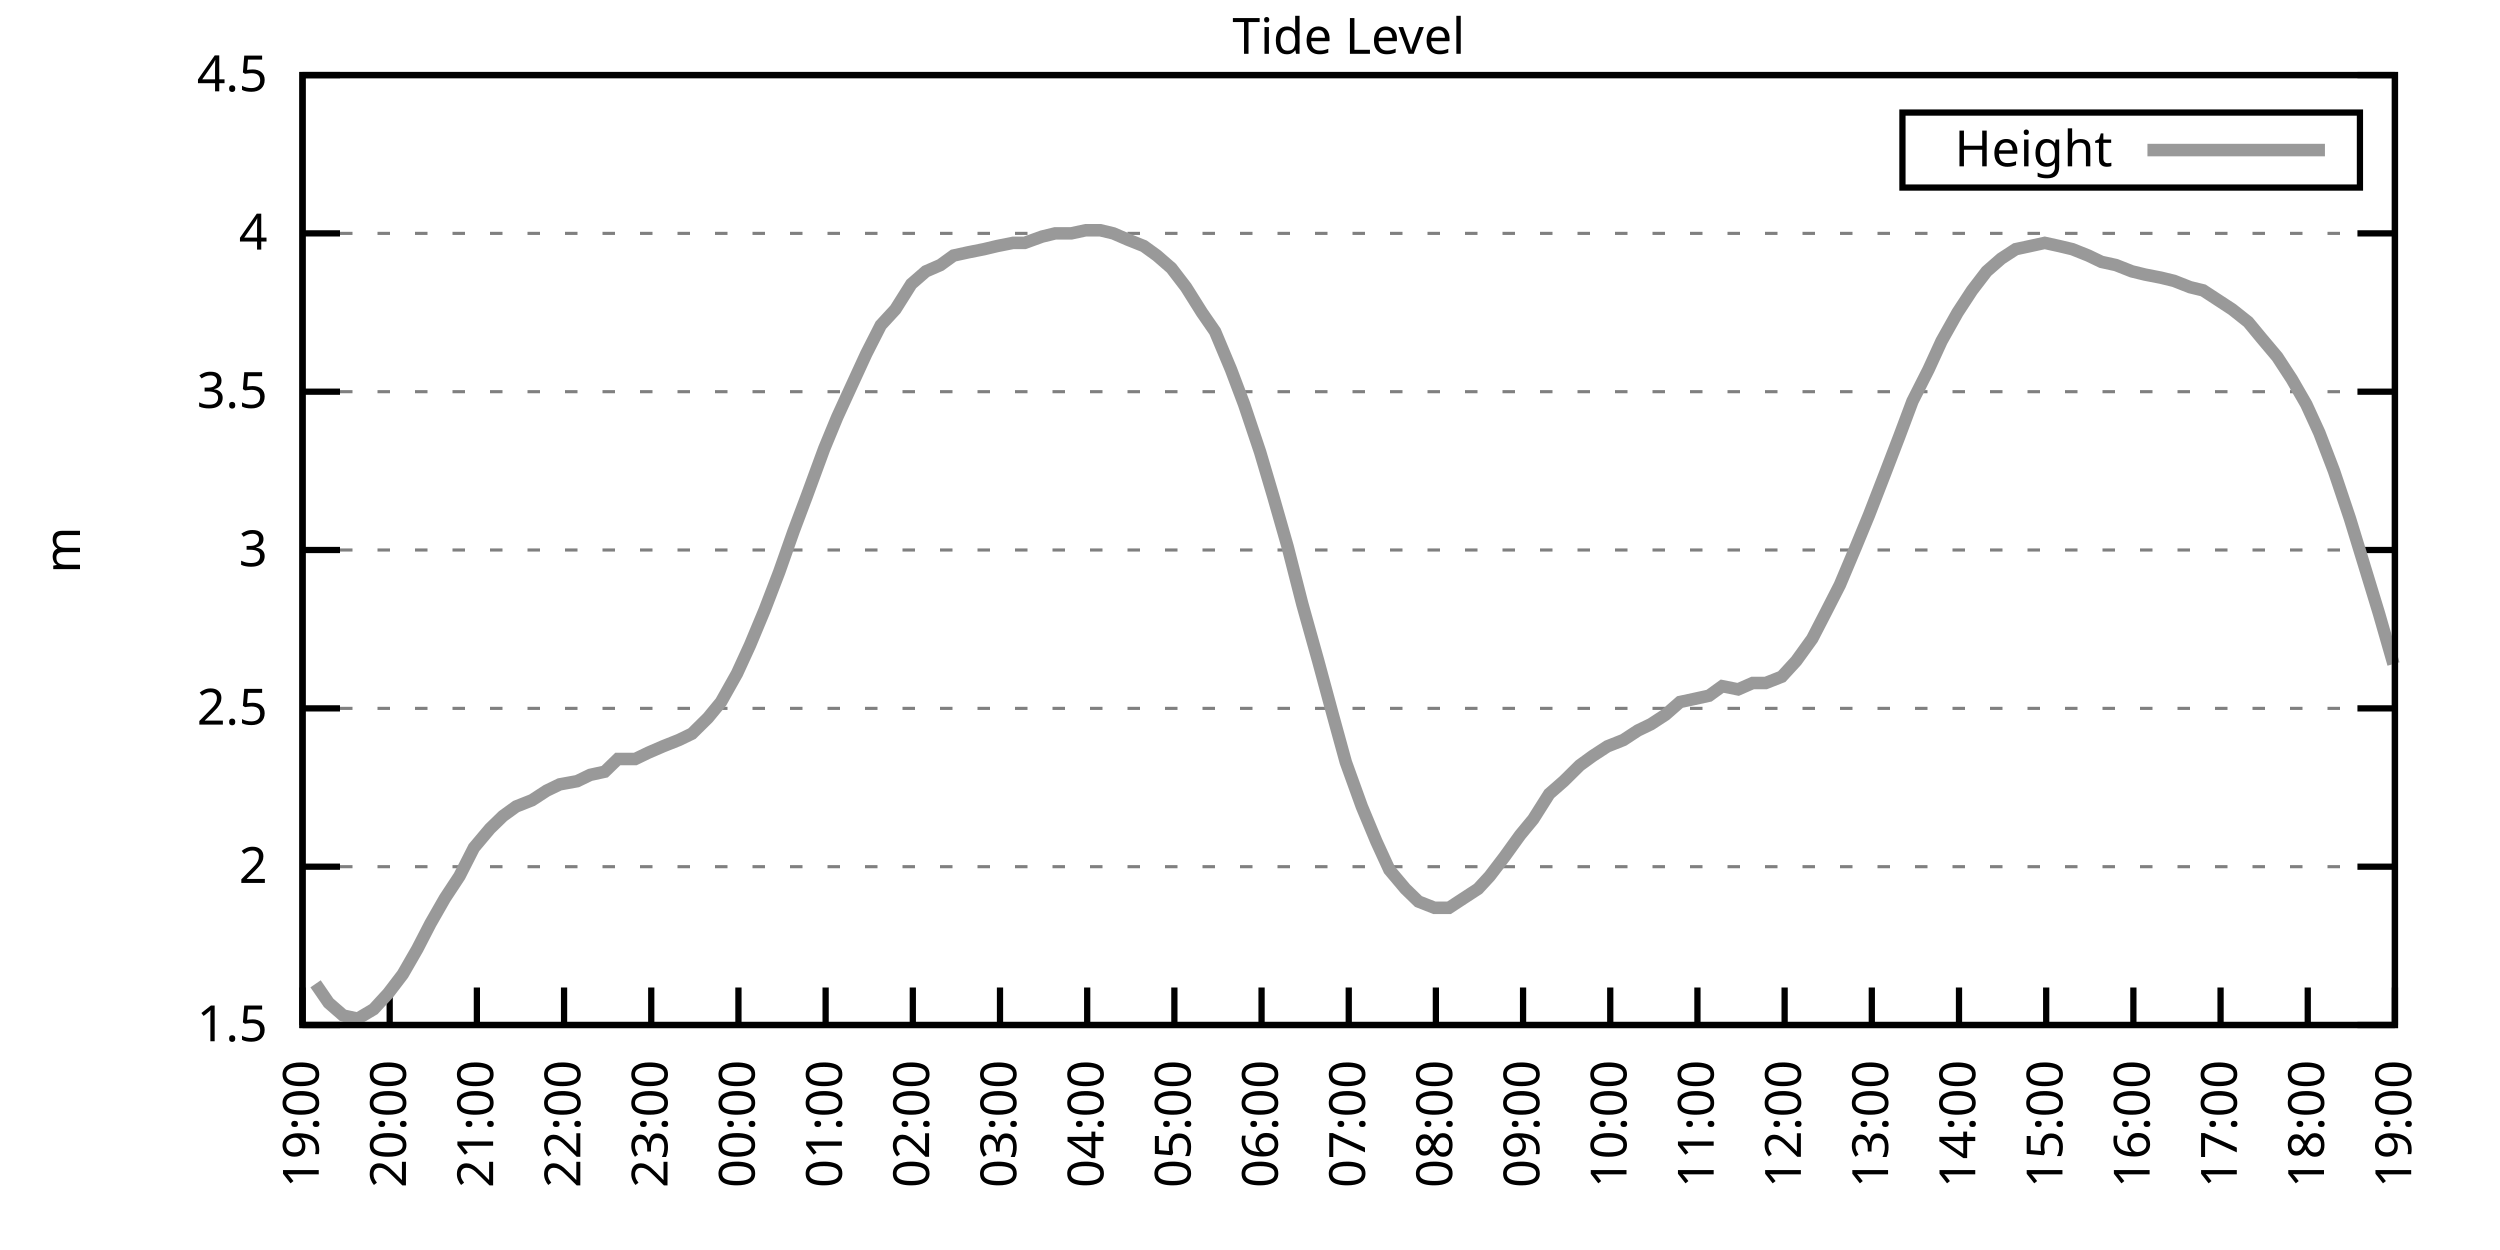
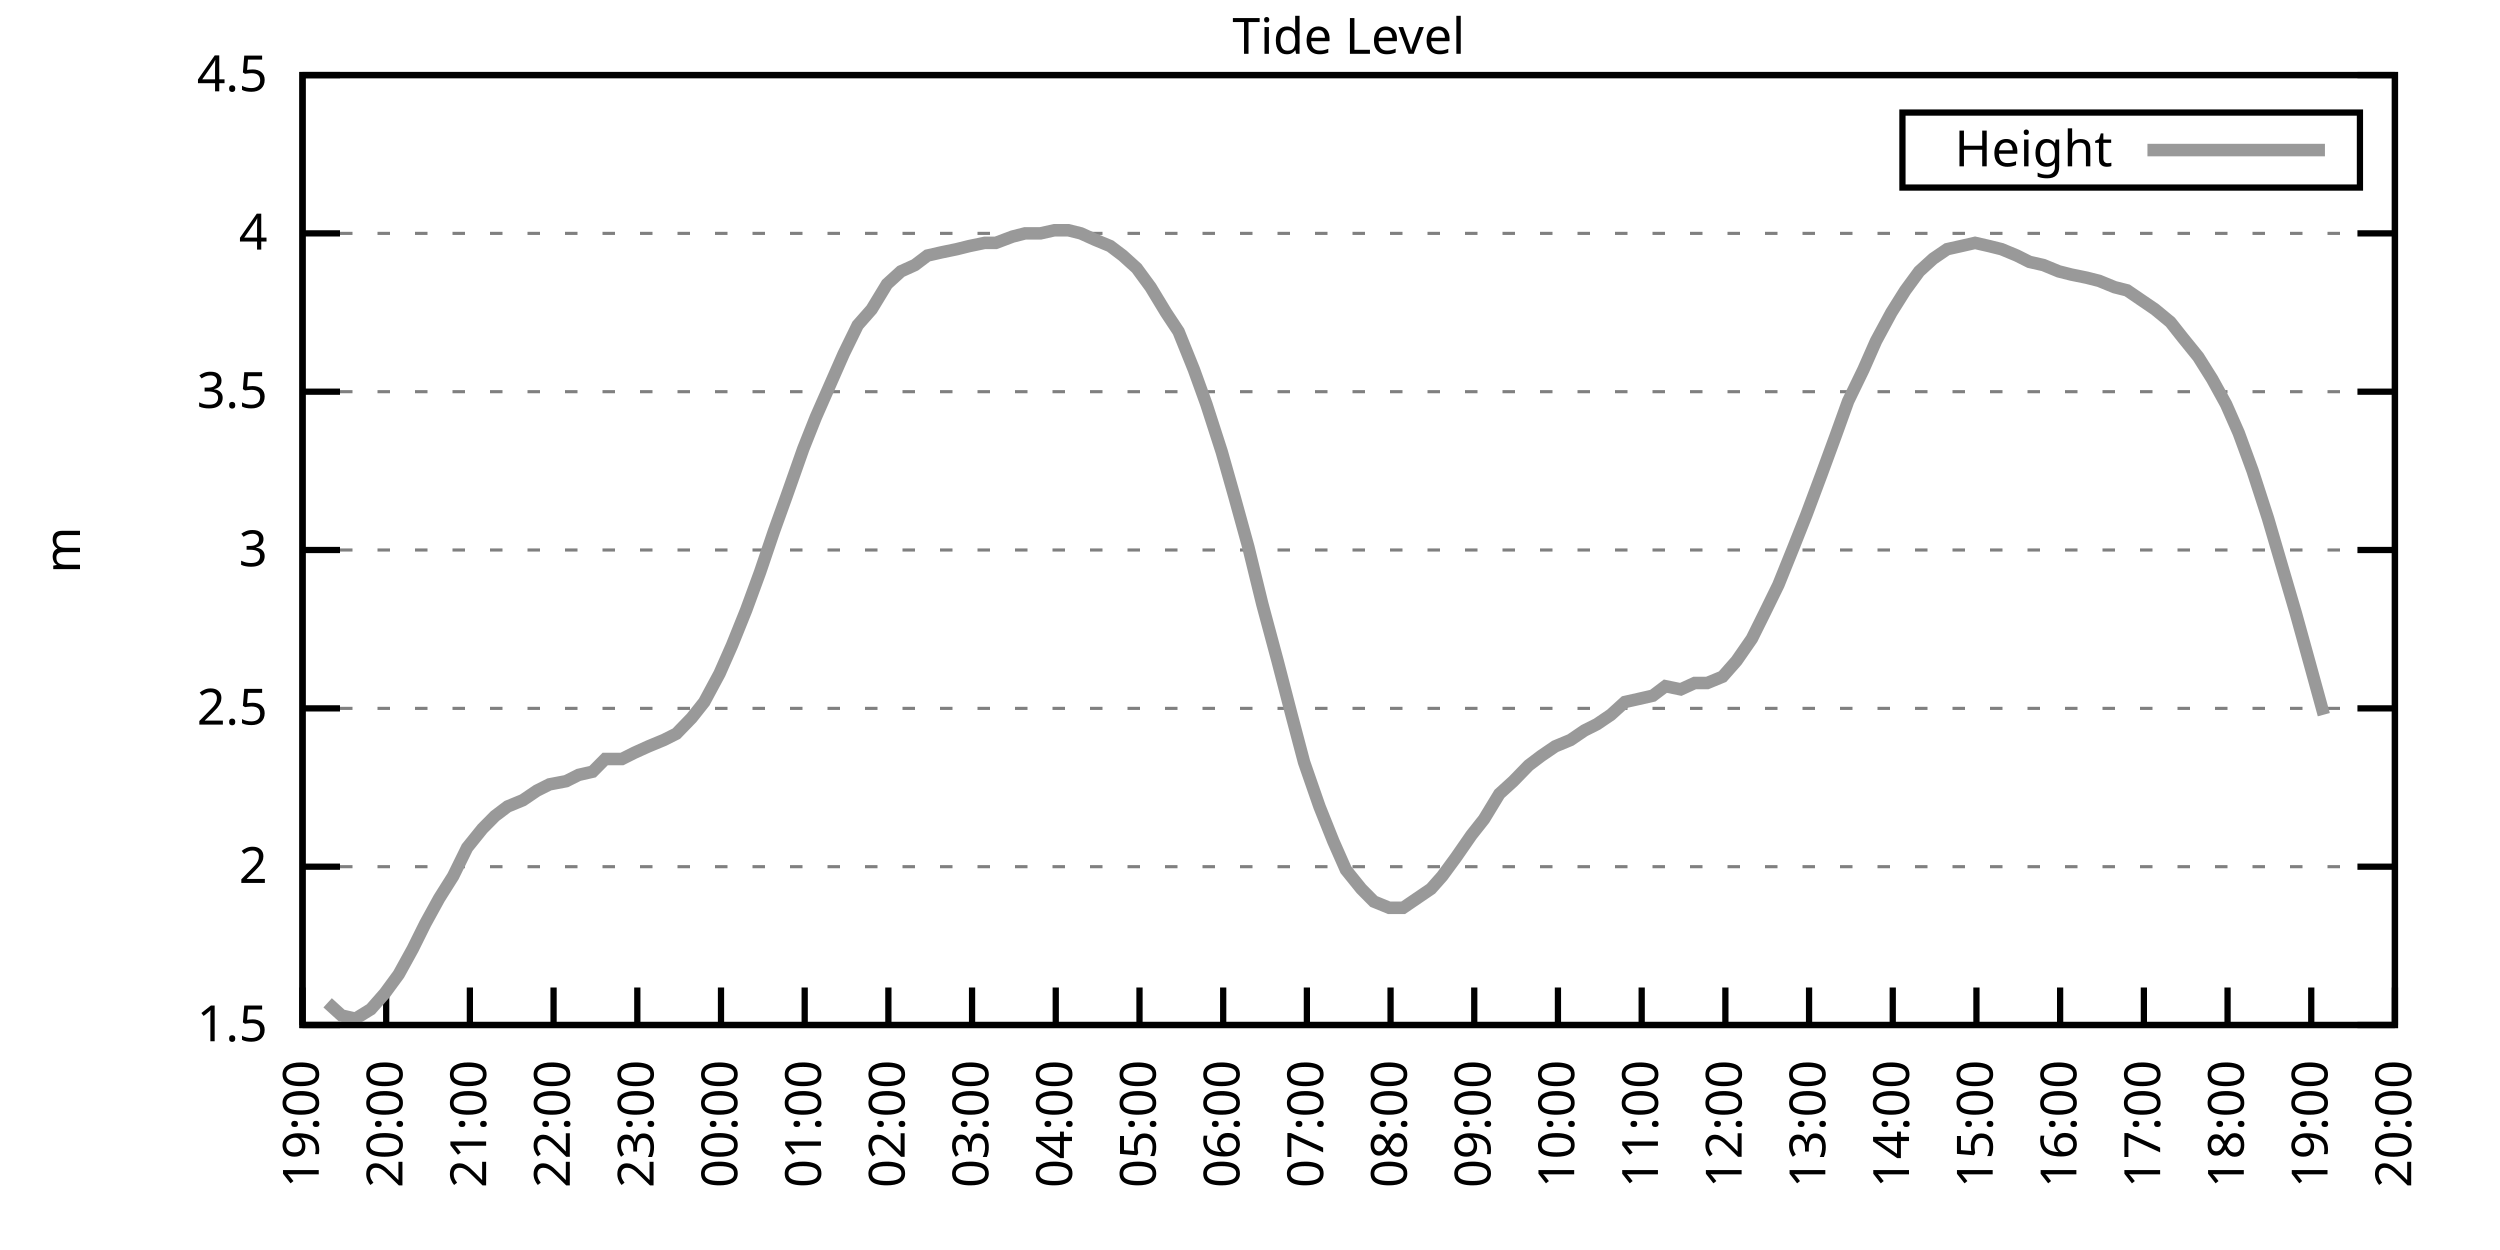
<svg xmlns="http://www.w3.org/2000/svg" xmlns:xlink="http://www.w3.org/1999/xlink" width="400" height="200" viewBox="0 0 400 200">
  <g id="gnuplot_canvas">
    <rect x="0" y="0" width="400" height="200" fill="none" />
    <defs>
      <circle id="gpDot" r="0.5" stroke-width="0.5" stroke="currentColor" />
      <path id="gpPt0" stroke-width="0.333" stroke="currentColor" d="M-1,0 h2 M0,-1 v2" />
      <path id="gpPt1" stroke-width="0.333" stroke="currentColor" d="M-1,-1 L1,1 M1,-1 L-1,1" />
      <path id="gpPt2" stroke-width="0.333" stroke="currentColor" d="M-1,0 L1,0 M0,-1 L0,1 M-1,-1 L1,1 M-1,1 L1,-1" />
      <rect id="gpPt3" stroke-width="0.333" stroke="currentColor" x="-1" y="-1" width="2" height="2" />
      <rect id="gpPt4" stroke-width="0.333" stroke="currentColor" fill="currentColor" x="-1" y="-1" width="2" height="2" />
      <circle id="gpPt5" stroke-width="0.333" stroke="currentColor" cx="0" cy="0" r="1" />
      <use xlink:href="#gpPt5" id="gpPt6" fill="currentColor" stroke="none" />
      <path id="gpPt7" stroke-width="0.333" stroke="currentColor" d="M0,-1.33 L-1.33,0.67 L1.33,0.67 z" />
      <use xlink:href="#gpPt7" id="gpPt8" fill="currentColor" stroke="none" />
      <use xlink:href="#gpPt7" id="gpPt9" stroke="currentColor" transform="rotate(180)" />
      <use xlink:href="#gpPt9" id="gpPt10" fill="currentColor" stroke="none" />
      <use xlink:href="#gpPt3" id="gpPt11" stroke="currentColor" transform="rotate(45)" />
      <use xlink:href="#gpPt11" id="gpPt12" fill="currentColor" stroke="none" />
      <path id="gpPt13" stroke-width="0.333" stroke="currentColor" d="M0,1.330 L1.265,0.411 L0.782,-1.067 L-0.782,-1.076 L-1.265,0.411 z" />
      <use xlink:href="#gpPt13" id="gpPt14" fill="currentColor" stroke="none" />
      <filter id="textbox" filterUnits="objectBoundingBox" x="0" y="0" height="1" width="1">
        <feFlood flood-color="white" flood-opacity="1" result="bgnd" />
        <feComposite in="SourceGraphic" in2="bgnd" operator="atop" />
      </filter>
      <filter id="greybox" filterUnits="objectBoundingBox" x="0" y="0" height="1" width="1">
        <feFlood flood-color="lightgrey" flood-opacity="1" result="grey" />
        <feComposite in="SourceGraphic" in2="grey" operator="atop" />
      </filter>
    </defs>
    <g fill="none" color="white" stroke="currentColor" stroke-width="1.00" stroke-linecap="butt" stroke-linejoin="miter">
</g>
    <g fill="none" color="black" stroke="currentColor" stroke-width="1.00" stroke-linecap="butt" stroke-linejoin="miter">
      <g stroke="none" shape-rendering="crispEdges">
        <polygon fill="rgb(255, 255, 255)" points="48.40,164.00 383.18,164.00 383.18,12.02 48.40,12.02 " />
      </g>
    </g>
    <g fill="none" color="black" stroke="currentColor" stroke-width="1.00" stroke-linecap="butt" stroke-linejoin="miter">
</g>
    <g fill="none" color="black" stroke="black" stroke-width="0.50" stroke-linecap="butt" stroke-linejoin="miter">
</g>
    <g fill="none" color="gray" stroke="currentColor" stroke-width="0.50" stroke-linecap="butt" stroke-linejoin="miter">
      <path stroke="gray" stroke-dasharray="2,4" class="gridline" d="M48.40,164.00 L383.19,164.00  " />
    </g>
    <g fill="none" color="gray" stroke="gray" stroke-width="1.00" stroke-linecap="butt" stroke-linejoin="miter">
</g>
    <g fill="none" color="black" stroke="currentColor" stroke-width="1.00" stroke-linecap="butt" stroke-linejoin="miter">
      <path stroke="black" d="M48.40,164.00 L54.40,164.00 M383.19,164.00 L377.19,164.00  " />
      <g transform="translate(42.80,166.60)" stroke="none" fill="black" font-family="Sans" font-size="8.00" text-anchor="end">
        <text>
          <tspan font-family="Sans"> 1.5</tspan>
        </text>
      </g>
    </g>
    <g fill="none" color="black" stroke="currentColor" stroke-width="1.00" stroke-linecap="butt" stroke-linejoin="miter">
</g>
    <g fill="none" color="black" stroke="black" stroke-width="0.50" stroke-linecap="butt" stroke-linejoin="miter">
</g>
    <g fill="none" color="gray" stroke="currentColor" stroke-width="0.50" stroke-linecap="butt" stroke-linejoin="miter">
      <path stroke="gray" stroke-dasharray="2,4" class="gridline" d="M48.40,138.67 L383.19,138.67  " />
    </g>
    <g fill="none" color="gray" stroke="gray" stroke-width="1.00" stroke-linecap="butt" stroke-linejoin="miter">
</g>
    <g fill="none" color="black" stroke="currentColor" stroke-width="1.00" stroke-linecap="butt" stroke-linejoin="miter">
      <path stroke="black" d="M48.40,138.67 L54.40,138.67 M383.19,138.67 L377.19,138.67  " />
      <g transform="translate(42.80,141.27)" stroke="none" fill="black" font-family="Sans" font-size="8.00" text-anchor="end">
        <text>
          <tspan font-family="Sans"> 2</tspan>
        </text>
      </g>
    </g>
    <g fill="none" color="black" stroke="currentColor" stroke-width="1.00" stroke-linecap="butt" stroke-linejoin="miter">
</g>
    <g fill="none" color="black" stroke="black" stroke-width="0.50" stroke-linecap="butt" stroke-linejoin="miter">
</g>
    <g fill="none" color="gray" stroke="currentColor" stroke-width="0.50" stroke-linecap="butt" stroke-linejoin="miter">
      <path stroke="gray" stroke-dasharray="2,4" class="gridline" d="M48.40,113.34 L383.19,113.34  " />
    </g>
    <g fill="none" color="gray" stroke="gray" stroke-width="1.00" stroke-linecap="butt" stroke-linejoin="miter">
</g>
    <g fill="none" color="black" stroke="currentColor" stroke-width="1.00" stroke-linecap="butt" stroke-linejoin="miter">
      <path stroke="black" d="M48.40,113.34 L54.40,113.34 M383.19,113.34 L377.19,113.34  " />
      <g transform="translate(42.80,115.94)" stroke="none" fill="black" font-family="Sans" font-size="8.00" text-anchor="end">
        <text>
          <tspan font-family="Sans"> 2.5</tspan>
        </text>
      </g>
    </g>
    <g fill="none" color="black" stroke="currentColor" stroke-width="1.00" stroke-linecap="butt" stroke-linejoin="miter">
</g>
    <g fill="none" color="black" stroke="black" stroke-width="0.50" stroke-linecap="butt" stroke-linejoin="miter">
</g>
    <g fill="none" color="gray" stroke="currentColor" stroke-width="0.50" stroke-linecap="butt" stroke-linejoin="miter">
      <path stroke="gray" stroke-dasharray="2,4" class="gridline" d="M48.40,88.00 L383.19,88.00  " />
    </g>
    <g fill="none" color="gray" stroke="gray" stroke-width="1.00" stroke-linecap="butt" stroke-linejoin="miter">
</g>
    <g fill="none" color="black" stroke="currentColor" stroke-width="1.00" stroke-linecap="butt" stroke-linejoin="miter">
      <path stroke="black" d="M48.40,88.00 L54.40,88.00 M383.19,88.00 L377.19,88.00  " />
      <g transform="translate(42.80,90.60)" stroke="none" fill="black" font-family="Sans" font-size="8.00" text-anchor="end">
        <text>
          <tspan font-family="Sans"> 3</tspan>
        </text>
      </g>
    </g>
    <g fill="none" color="black" stroke="currentColor" stroke-width="1.00" stroke-linecap="butt" stroke-linejoin="miter">
</g>
    <g fill="none" color="black" stroke="black" stroke-width="0.50" stroke-linecap="butt" stroke-linejoin="miter">
</g>
    <g fill="none" color="gray" stroke="currentColor" stroke-width="0.50" stroke-linecap="butt" stroke-linejoin="miter">
      <path stroke="gray" stroke-dasharray="2,4" class="gridline" d="M48.40,62.67 L383.19,62.67  " />
    </g>
    <g fill="none" color="gray" stroke="gray" stroke-width="1.00" stroke-linecap="butt" stroke-linejoin="miter">
</g>
    <g fill="none" color="black" stroke="currentColor" stroke-width="1.00" stroke-linecap="butt" stroke-linejoin="miter">
      <path stroke="black" d="M48.40,62.67 L54.40,62.67 M383.19,62.67 L377.19,62.67  " />
      <g transform="translate(42.80,65.27)" stroke="none" fill="black" font-family="Sans" font-size="8.00" text-anchor="end">
        <text>
          <tspan font-family="Sans"> 3.5</tspan>
        </text>
      </g>
    </g>
    <g fill="none" color="black" stroke="currentColor" stroke-width="1.00" stroke-linecap="butt" stroke-linejoin="miter">
</g>
    <g fill="none" color="black" stroke="black" stroke-width="0.50" stroke-linecap="butt" stroke-linejoin="miter">
</g>
    <g fill="none" color="gray" stroke="currentColor" stroke-width="0.50" stroke-linecap="butt" stroke-linejoin="miter">
      <path stroke="gray" stroke-dasharray="2,4" class="gridline" d="M48.40,37.34 L383.19,37.34  " />
    </g>
    <g fill="none" color="gray" stroke="gray" stroke-width="1.00" stroke-linecap="butt" stroke-linejoin="miter">
</g>
    <g fill="none" color="black" stroke="currentColor" stroke-width="1.00" stroke-linecap="butt" stroke-linejoin="miter">
      <path stroke="black" d="M48.40,37.34 L54.40,37.34 M383.19,37.34 L377.19,37.34  " />
      <g transform="translate(42.80,39.94)" stroke="none" fill="black" font-family="Sans" font-size="8.00" text-anchor="end">
        <text>
          <tspan font-family="Sans"> 4</tspan>
        </text>
      </g>
    </g>
    <g fill="none" color="black" stroke="currentColor" stroke-width="1.00" stroke-linecap="butt" stroke-linejoin="miter">
</g>
    <g fill="none" color="black" stroke="black" stroke-width="0.50" stroke-linecap="butt" stroke-linejoin="miter">
</g>
    <g fill="none" color="gray" stroke="currentColor" stroke-width="0.50" stroke-linecap="butt" stroke-linejoin="miter">
      <path stroke="gray" stroke-dasharray="2,4" class="gridline" d="M48.40,12.01 L383.19,12.01  " />
    </g>
    <g fill="none" color="gray" stroke="gray" stroke-width="1.00" stroke-linecap="butt" stroke-linejoin="miter">
</g>
    <g fill="none" color="black" stroke="currentColor" stroke-width="1.00" stroke-linecap="butt" stroke-linejoin="miter">
      <path stroke="black" d="M48.40,12.01 L54.40,12.01 M383.19,12.01 L377.19,12.01  " />
      <g transform="translate(42.80,14.61)" stroke="none" fill="black" font-family="Sans" font-size="8.00" text-anchor="end">
        <text>
          <tspan font-family="Sans"> 4.5</tspan>
        </text>
      </g>
    </g>
    <g fill="none" color="black" stroke="currentColor" stroke-width="1.00" stroke-linecap="butt" stroke-linejoin="miter">
      <path stroke="black" d="M48.40,164.00 L48.40,158.00  " />
      <g transform="translate(51.00,169.60) rotate(270.00)" stroke="none" fill="black" font-family="Sans" font-size="8.00" text-anchor="end">
        <text>
          <tspan font-family="Sans">19:00</tspan>
        </text>
      </g>
    </g>
    <g fill="none" color="black" stroke="currentColor" stroke-width="1.00" stroke-linecap="butt" stroke-linejoin="miter">
-       <path stroke="black" d="M62.35,164.00 L62.35,158.00  " />
-       <g transform="translate(64.95,169.60) rotate(270.00)" stroke="none" fill="black" font-family="Sans" font-size="8.00" text-anchor="end">
+       <path stroke="black" d="M61.79,164.00 L61.79,158.00  " />
+       <g transform="translate(64.39,169.60) rotate(270.00)" stroke="none" fill="black" font-family="Sans" font-size="8.00" text-anchor="end">
        <text>
          <tspan font-family="Sans">20:00</tspan>
        </text>
      </g>
    </g>
    <g fill="none" color="black" stroke="currentColor" stroke-width="1.00" stroke-linecap="butt" stroke-linejoin="miter">
-       <path stroke="black" d="M76.30,164.00 L76.30,158.00  " />
-       <g transform="translate(78.90,169.60) rotate(270.00)" stroke="none" fill="black" font-family="Sans" font-size="8.00" text-anchor="end">
+       <path stroke="black" d="M75.18,164.00 L75.18,158.00  " />
+       <g transform="translate(77.78,169.60) rotate(270.00)" stroke="none" fill="black" font-family="Sans" font-size="8.00" text-anchor="end">
        <text>
          <tspan font-family="Sans">21:00</tspan>
        </text>
      </g>
    </g>
    <g fill="none" color="black" stroke="currentColor" stroke-width="1.00" stroke-linecap="butt" stroke-linejoin="miter">
-       <path stroke="black" d="M90.25,164.00 L90.25,158.00  " />
-       <g transform="translate(92.85,169.60) rotate(270.00)" stroke="none" fill="black" font-family="Sans" font-size="8.00" text-anchor="end">
+       <path stroke="black" d="M88.57,164.00 L88.57,158.00  " />
+       <g transform="translate(91.17,169.60) rotate(270.00)" stroke="none" fill="black" font-family="Sans" font-size="8.00" text-anchor="end">
        <text>
          <tspan font-family="Sans">22:00</tspan>
        </text>
      </g>
    </g>
    <g fill="none" color="black" stroke="currentColor" stroke-width="1.00" stroke-linecap="butt" stroke-linejoin="miter">
-       <path stroke="black" d="M104.20,164.00 L104.20,158.00  " />
-       <g transform="translate(106.80,169.60) rotate(270.00)" stroke="none" fill="black" font-family="Sans" font-size="8.00" text-anchor="end">
+       <path stroke="black" d="M101.97,164.00 L101.97,158.00  " />
+       <g transform="translate(104.57,169.60) rotate(270.00)" stroke="none" fill="black" font-family="Sans" font-size="8.00" text-anchor="end">
        <text>
          <tspan font-family="Sans">23:00</tspan>
        </text>
      </g>
    </g>
    <g fill="none" color="black" stroke="currentColor" stroke-width="1.00" stroke-linecap="butt" stroke-linejoin="miter">
-       <path stroke="black" d="M118.15,164.00 L118.15,158.00  " />
-       <g transform="translate(120.75,169.60) rotate(270.00)" stroke="none" fill="black" font-family="Sans" font-size="8.00" text-anchor="end">
+       <path stroke="black" d="M115.36,164.00 L115.36,158.00  " />
+       <g transform="translate(117.96,169.60) rotate(270.00)" stroke="none" fill="black" font-family="Sans" font-size="8.00" text-anchor="end">
        <text>
          <tspan font-family="Sans">00:00</tspan>
        </text>
      </g>
    </g>
    <g fill="none" color="black" stroke="currentColor" stroke-width="1.00" stroke-linecap="butt" stroke-linejoin="miter">
-       <path stroke="black" d="M132.10,164.00 L132.10,158.00  " />
-       <g transform="translate(134.70,169.60) rotate(270.00)" stroke="none" fill="black" font-family="Sans" font-size="8.00" text-anchor="end">
+       <path stroke="black" d="M128.75,164.00 L128.75,158.00  " />
+       <g transform="translate(131.35,169.60) rotate(270.00)" stroke="none" fill="black" font-family="Sans" font-size="8.00" text-anchor="end">
        <text>
          <tspan font-family="Sans">01:00</tspan>
        </text>
      </g>
    </g>
    <g fill="none" color="black" stroke="currentColor" stroke-width="1.00" stroke-linecap="butt" stroke-linejoin="miter">
-       <path stroke="black" d="M146.05,164.00 L146.05,158.00  " />
-       <g transform="translate(148.65,169.60) rotate(270.00)" stroke="none" fill="black" font-family="Sans" font-size="8.00" text-anchor="end">
+       <path stroke="black" d="M142.14,164.00 L142.14,158.00  " />
+       <g transform="translate(144.74,169.60) rotate(270.00)" stroke="none" fill="black" font-family="Sans" font-size="8.00" text-anchor="end">
        <text>
          <tspan font-family="Sans">02:00</tspan>
        </text>
      </g>
    </g>
    <g fill="none" color="black" stroke="currentColor" stroke-width="1.00" stroke-linecap="butt" stroke-linejoin="miter">
-       <path stroke="black" d="M160.00,164.00 L160.00,158.00  " />
-       <g transform="translate(162.60,169.60) rotate(270.00)" stroke="none" fill="black" font-family="Sans" font-size="8.00" text-anchor="end">
+       <path stroke="black" d="M155.53,164.00 L155.53,158.00  " />
+       <g transform="translate(158.13,169.60) rotate(270.00)" stroke="none" fill="black" font-family="Sans" font-size="8.00" text-anchor="end">
        <text>
          <tspan font-family="Sans">03:00</tspan>
        </text>
      </g>
    </g>
    <g fill="none" color="black" stroke="currentColor" stroke-width="1.00" stroke-linecap="butt" stroke-linejoin="miter">
-       <path stroke="black" d="M173.95,164.00 L173.95,158.00  " />
-       <g transform="translate(176.55,169.60) rotate(270.00)" stroke="none" fill="black" font-family="Sans" font-size="8.00" text-anchor="end">
+       <path stroke="black" d="M168.92,164.00 L168.92,158.00  " />
+       <g transform="translate(171.52,169.60) rotate(270.00)" stroke="none" fill="black" font-family="Sans" font-size="8.00" text-anchor="end">
        <text>
          <tspan font-family="Sans">04:00</tspan>
        </text>
      </g>
    </g>
    <g fill="none" color="black" stroke="currentColor" stroke-width="1.00" stroke-linecap="butt" stroke-linejoin="miter">
-       <path stroke="black" d="M187.90,164.00 L187.90,158.00  " />
-       <g transform="translate(190.50,169.60) rotate(270.00)" stroke="none" fill="black" font-family="Sans" font-size="8.00" text-anchor="end">
+       <path stroke="black" d="M182.32,164.00 L182.32,158.00  " />
+       <g transform="translate(184.92,169.60) rotate(270.00)" stroke="none" fill="black" font-family="Sans" font-size="8.00" text-anchor="end">
        <text>
          <tspan font-family="Sans">05:00</tspan>
        </text>
      </g>
    </g>
    <g fill="none" color="black" stroke="currentColor" stroke-width="1.00" stroke-linecap="butt" stroke-linejoin="miter">
-       <path stroke="black" d="M201.85,164.00 L201.85,158.00  " />
-       <g transform="translate(204.45,169.60) rotate(270.00)" stroke="none" fill="black" font-family="Sans" font-size="8.00" text-anchor="end">
+       <path stroke="black" d="M195.71,164.00 L195.71,158.00  " />
+       <g transform="translate(198.31,169.60) rotate(270.00)" stroke="none" fill="black" font-family="Sans" font-size="8.00" text-anchor="end">
        <text>
          <tspan font-family="Sans">06:00</tspan>
        </text>
      </g>
    </g>
    <g fill="none" color="black" stroke="currentColor" stroke-width="1.00" stroke-linecap="butt" stroke-linejoin="miter">
-       <path stroke="black" d="M215.80,164.00 L215.80,158.00  " />
-       <g transform="translate(218.40,169.60) rotate(270.00)" stroke="none" fill="black" font-family="Sans" font-size="8.00" text-anchor="end">
+       <path stroke="black" d="M209.10,164.00 L209.10,158.00  " />
+       <g transform="translate(211.70,169.60) rotate(270.00)" stroke="none" fill="black" font-family="Sans" font-size="8.00" text-anchor="end">
        <text>
          <tspan font-family="Sans">07:00</tspan>
        </text>
      </g>
    </g>
    <g fill="none" color="black" stroke="currentColor" stroke-width="1.00" stroke-linecap="butt" stroke-linejoin="miter">
-       <path stroke="black" d="M229.74,164.00 L229.74,158.00  " />
-       <g transform="translate(232.34,169.60) rotate(270.00)" stroke="none" fill="black" font-family="Sans" font-size="8.00" text-anchor="end">
+       <path stroke="black" d="M222.49,164.00 L222.49,158.00  " />
+       <g transform="translate(225.09,169.60) rotate(270.00)" stroke="none" fill="black" font-family="Sans" font-size="8.00" text-anchor="end">
        <text>
          <tspan font-family="Sans">08:00</tspan>
        </text>
      </g>
    </g>
    <g fill="none" color="black" stroke="currentColor" stroke-width="1.00" stroke-linecap="butt" stroke-linejoin="miter">
-       <path stroke="black" d="M243.69,164.00 L243.69,158.00  " />
-       <g transform="translate(246.29,169.60) rotate(270.00)" stroke="none" fill="black" font-family="Sans" font-size="8.00" text-anchor="end">
+       <path stroke="black" d="M235.88,164.00 L235.88,158.00  " />
+       <g transform="translate(238.48,169.60) rotate(270.00)" stroke="none" fill="black" font-family="Sans" font-size="8.00" text-anchor="end">
        <text>
          <tspan font-family="Sans">09:00</tspan>
        </text>
      </g>
    </g>
    <g fill="none" color="black" stroke="currentColor" stroke-width="1.00" stroke-linecap="butt" stroke-linejoin="miter">
-       <path stroke="black" d="M257.64,164.00 L257.64,158.00  " />
-       <g transform="translate(260.24,169.60) rotate(270.00)" stroke="none" fill="black" font-family="Sans" font-size="8.00" text-anchor="end">
+       <path stroke="black" d="M249.27,164.00 L249.27,158.00  " />
+       <g transform="translate(251.87,169.60) rotate(270.00)" stroke="none" fill="black" font-family="Sans" font-size="8.00" text-anchor="end">
        <text>
          <tspan font-family="Sans">10:00</tspan>
        </text>
      </g>
    </g>
    <g fill="none" color="black" stroke="currentColor" stroke-width="1.00" stroke-linecap="butt" stroke-linejoin="miter">
-       <path stroke="black" d="M271.59,164.00 L271.59,158.00  " />
-       <g transform="translate(274.19,169.60) rotate(270.00)" stroke="none" fill="black" font-family="Sans" font-size="8.00" text-anchor="end">
+       <path stroke="black" d="M262.67,164.00 L262.67,158.00  " />
+       <g transform="translate(265.27,169.60) rotate(270.00)" stroke="none" fill="black" font-family="Sans" font-size="8.00" text-anchor="end">
        <text>
          <tspan font-family="Sans">11:00</tspan>
        </text>
      </g>
    </g>
    <g fill="none" color="black" stroke="currentColor" stroke-width="1.00" stroke-linecap="butt" stroke-linejoin="miter">
-       <path stroke="black" d="M285.54,164.00 L285.54,158.00  " />
-       <g transform="translate(288.14,169.60) rotate(270.00)" stroke="none" fill="black" font-family="Sans" font-size="8.00" text-anchor="end">
+       <path stroke="black" d="M276.06,164.00 L276.06,158.00  " />
+       <g transform="translate(278.66,169.60) rotate(270.00)" stroke="none" fill="black" font-family="Sans" font-size="8.00" text-anchor="end">
        <text>
          <tspan font-family="Sans">12:00</tspan>
        </text>
      </g>
    </g>
    <g fill="none" color="black" stroke="currentColor" stroke-width="1.00" stroke-linecap="butt" stroke-linejoin="miter">
-       <path stroke="black" d="M299.49,164.00 L299.49,158.00  " />
-       <g transform="translate(302.09,169.60) rotate(270.00)" stroke="none" fill="black" font-family="Sans" font-size="8.00" text-anchor="end">
+       <path stroke="black" d="M289.45,164.00 L289.45,158.00  " />
+       <g transform="translate(292.05,169.60) rotate(270.00)" stroke="none" fill="black" font-family="Sans" font-size="8.00" text-anchor="end">
        <text>
          <tspan font-family="Sans">13:00</tspan>
        </text>
      </g>
    </g>
    <g fill="none" color="black" stroke="currentColor" stroke-width="1.00" stroke-linecap="butt" stroke-linejoin="miter">
-       <path stroke="black" d="M313.44,164.00 L313.44,158.00  " />
-       <g transform="translate(316.04,169.60) rotate(270.00)" stroke="none" fill="black" font-family="Sans" font-size="8.00" text-anchor="end">
+       <path stroke="black" d="M302.84,164.00 L302.84,158.00  " />
+       <g transform="translate(305.44,169.60) rotate(270.00)" stroke="none" fill="black" font-family="Sans" font-size="8.00" text-anchor="end">
        <text>
          <tspan font-family="Sans">14:00</tspan>
        </text>
      </g>
    </g>
    <g fill="none" color="black" stroke="currentColor" stroke-width="1.00" stroke-linecap="butt" stroke-linejoin="miter">
-       <path stroke="black" d="M327.39,164.00 L327.39,158.00  " />
-       <g transform="translate(329.99,169.60) rotate(270.00)" stroke="none" fill="black" font-family="Sans" font-size="8.00" text-anchor="end">
+       <path stroke="black" d="M316.23,164.00 L316.23,158.00  " />
+       <g transform="translate(318.83,169.60) rotate(270.00)" stroke="none" fill="black" font-family="Sans" font-size="8.00" text-anchor="end">
        <text>
          <tspan font-family="Sans">15:00</tspan>
        </text>
      </g>
    </g>
    <g fill="none" color="black" stroke="currentColor" stroke-width="1.00" stroke-linecap="butt" stroke-linejoin="miter">
-       <path stroke="black" d="M341.34,164.00 L341.34,158.00  " />
-       <g transform="translate(343.94,169.60) rotate(270.00)" stroke="none" fill="black" font-family="Sans" font-size="8.00" text-anchor="end">
+       <path stroke="black" d="M329.62,164.00 L329.62,158.00  " />
+       <g transform="translate(332.22,169.60) rotate(270.00)" stroke="none" fill="black" font-family="Sans" font-size="8.00" text-anchor="end">
        <text>
          <tspan font-family="Sans">16:00</tspan>
        </text>
      </g>
    </g>
    <g fill="none" color="black" stroke="currentColor" stroke-width="1.00" stroke-linecap="butt" stroke-linejoin="miter">
-       <path stroke="black" d="M355.29,164.00 L355.29,158.00  " />
-       <g transform="translate(357.89,169.60) rotate(270.00)" stroke="none" fill="black" font-family="Sans" font-size="8.00" text-anchor="end">
+       <path stroke="black" d="M343.02,164.00 L343.02,158.00  " />
+       <g transform="translate(345.62,169.60) rotate(270.00)" stroke="none" fill="black" font-family="Sans" font-size="8.00" text-anchor="end">
        <text>
          <tspan font-family="Sans">17:00</tspan>
        </text>
      </g>
    </g>
    <g fill="none" color="black" stroke="currentColor" stroke-width="1.00" stroke-linecap="butt" stroke-linejoin="miter">
-       <path stroke="black" d="M369.24,164.00 L369.24,158.00  " />
-       <g transform="translate(371.84,169.60) rotate(270.00)" stroke="none" fill="black" font-family="Sans" font-size="8.00" text-anchor="end">
+       <path stroke="black" d="M356.41,164.00 L356.41,158.00  " />
+       <g transform="translate(359.01,169.60) rotate(270.00)" stroke="none" fill="black" font-family="Sans" font-size="8.00" text-anchor="end">
        <text>
          <tspan font-family="Sans">18:00</tspan>
+         </text>
+       </g>
+     </g>
+     <g fill="none" color="black" stroke="currentColor" stroke-width="1.00" stroke-linecap="butt" stroke-linejoin="miter">
+       <path stroke="black" d="M369.80,164.00 L369.80,158.00  " />
+       <g transform="translate(372.40,169.60) rotate(270.00)" stroke="none" fill="black" font-family="Sans" font-size="8.00" text-anchor="end">
+         <text>
+           <tspan font-family="Sans">19:00</tspan>
        </text>
      </g>
    </g>
    <g fill="none" color="black" stroke="currentColor" stroke-width="1.00" stroke-linecap="butt" stroke-linejoin="miter">
      <path stroke="black" d="M383.19,164.00 L383.19,158.00  " />
      <g transform="translate(385.79,169.60) rotate(270.00)" stroke="none" fill="black" font-family="Sans" font-size="8.00" text-anchor="end">
        <text>
-           <tspan font-family="Sans">19:00</tspan>
+           <tspan font-family="Sans">20:00</tspan>
        </text>
      </g>
    </g>
    <g fill="none" color="black" stroke="currentColor" stroke-width="1.00" stroke-linecap="butt" stroke-linejoin="miter">
</g>
    <g fill="none" color="black" stroke="currentColor" stroke-width="1.00" stroke-linecap="butt" stroke-linejoin="miter">
      <path stroke="black" d="M48.40,12.01 L48.40,164.00 L383.19,164.00 L383.19,12.01 L48.40,12.01 Z  " />
    </g>
    <g fill="none" color="black" stroke="currentColor" stroke-width="1.00" stroke-linecap="butt" stroke-linejoin="miter">
</g>
    <g fill="none" color="black" stroke="currentColor" stroke-width="1.00" stroke-linecap="butt" stroke-linejoin="miter">
      <path stroke="black" d="M304.39,30.01 L304.39,18.01 L377.59,18.01 L377.59,30.01 L304.39,30.01 Z  " />
    </g>
    <g id="Tide_level_plot_1">
      <g fill="none" color="white" stroke="black" stroke-width="2.00" stroke-linecap="butt" stroke-linejoin="miter">
</g>
      <g fill="none" color="black" stroke="currentColor" stroke-width="2.00" stroke-linecap="butt" stroke-linejoin="miter">
        <g transform="translate(337.99,26.61)" stroke="none" fill="black" font-family="Sans" font-size="8.00" text-anchor="end">
          <text>
            <tspan font-family="Sans">Height</tspan>
          </text>
        </g>
      </g>
      <g fill="none" color="black" stroke="currentColor" stroke-width="2.00" stroke-linecap="butt" stroke-linejoin="miter">
-         <path stroke="rgb(153, 153, 153)" d="M343.59,24.01 L371.99,24.01 M50.49,157.41 L52.58,160.45 L54.91,162.48 L57.23,162.99 L59.79,161.47 L62.12,158.93   L64.44,155.89 L66.77,151.84 L68.86,147.79 L71.18,143.73 L73.51,140.19 L75.83,135.63 L78.39,132.59 L80.48,130.56   L82.58,129.04 L85.13,128.03 L87.46,126.51 L89.55,125.50 L92.34,124.99 L94.43,123.98 L96.76,123.47 L98.85,121.44   L101.64,121.44 L103.73,120.43 L106.06,119.42 L108.62,118.40 L110.71,117.39 L113.27,114.86 L115.36,112.32 L117.92,107.76   L120.01,103.20 L122.33,97.63 L124.66,91.55 L126.98,84.97 L129.08,79.39 L131.87,71.79 L133.96,66.73 L136.28,61.66   L138.61,56.59 L140.93,52.03 L143.26,49.50 L145.81,45.45 L148.14,43.42 L150.46,42.41 L152.56,40.89 L154.88,40.38   L157.44,39.87 L159.53,39.37 L162.09,38.86 L163.95,38.86 L166.74,37.85 L168.83,37.34 L171.39,37.34 L173.71,36.84   L176.04,36.84 L178.13,37.34 L180.46,38.35 L183.01,39.37 L185.11,40.89 L187.43,42.91 L189.76,45.95 L192.31,50.01   L194.41,53.05 L196.96,59.13 L199.06,64.70 L201.61,72.30 L203.71,79.39 L206.03,87.50 L208.36,96.62 L210.91,105.74   L213.24,114.35 L215.33,121.95 L217.89,129.04 L220.21,134.62 L222.30,139.17 L224.86,142.21 L226.95,144.24 L229.51,145.25   L231.84,145.25 L234.16,143.73 L236.49,142.21 L238.35,140.19 L240.67,137.15 L243.23,133.60 L245.32,131.07 L247.88,127.02   L250.20,124.99 L252.76,122.46 L254.85,120.94 L257.18,119.42 L259.74,118.40 L262.06,116.88 L264.15,115.87 L266.48,114.35   L268.80,112.32 L271.13,111.82 L273.45,111.31 L275.55,109.79 L278.10,110.30 L280.43,109.28 L282.52,109.28 L285.08,108.27   L287.40,105.74 L289.96,102.19 L292.05,98.14 L294.38,93.58 L296.94,87.50 L299.03,82.43 L301.58,75.85 L303.91,69.77   L306.00,64.19 L308.56,59.13 L310.65,54.57 L313.21,50.01 L315.53,46.46 L317.86,43.42 L320.18,41.39 L322.51,39.87   L324.83,39.37 L327.16,38.86 L329.48,39.37 L331.58,39.87 L334.13,40.89 L336.23,41.90 L338.55,42.41 L341.11,43.42   L343.20,43.93 L345.76,44.43 L347.85,44.94 L350.41,45.95 L352.50,46.46 L354.83,47.98 L357.15,49.50 L359.71,51.53   L361.80,54.06 L364.36,57.10 L366.68,60.65 L369.01,64.70 L371.10,69.26 L373.43,75.34 L375.98,82.94 L378.31,90.54   L380.63,98.14 L382.96,106.24  " />
+         <path stroke="rgb(153, 153, 153)" d="M343.59,24.01 L371.99,24.01 M52.42,160.45 L54.65,162.48 L56.88,162.99 L59.34,161.47 L61.57,158.93 L63.80,155.89   L66.03,151.84 L68.04,147.79 L70.27,143.73 L72.50,140.19 L74.74,135.63 L77.19,132.59 L79.20,130.56 L81.21,129.04   L83.66,128.03 L85.90,126.51 L87.91,125.50 L90.58,124.99 L92.59,123.98 L94.82,123.47 L96.83,121.44 L99.51,121.44   L101.52,120.43 L103.75,119.42 L106.21,118.40 L108.22,117.39 L110.67,114.86 L112.68,112.32 L115.13,107.76 L117.14,103.20   L119.38,97.63 L121.61,91.55 L123.84,84.97 L125.85,79.39 L128.53,71.79 L130.54,66.73 L132.77,61.66 L135.00,56.59   L137.23,52.03 L139.46,49.50 L141.92,45.45 L144.15,43.42 L146.38,42.41 L148.39,40.89 L150.62,40.38 L153.08,39.87   L155.09,39.37 L157.54,38.86 L159.33,38.86 L162.01,37.85 L164.01,37.34 L166.47,37.34 L168.70,36.84 L170.93,36.84   L172.94,37.34 L175.17,38.35 L177.63,39.37 L179.64,40.89 L181.87,42.91 L184.10,45.95 L186.56,50.01 L188.57,53.05   L191.02,59.13 L193.03,64.70 L195.48,72.30 L197.49,79.39 L199.73,87.50 L201.96,96.62 L204.41,105.74 L206.64,114.35   L208.65,121.95 L211.11,129.04 L213.34,134.62 L215.35,139.17 L217.80,142.21 L219.81,144.24 L222.27,145.25 L224.50,145.25   L226.73,143.73 L228.96,142.21 L230.75,140.19 L232.98,137.15 L235.44,133.60 L237.44,131.07 L239.90,127.02 L242.13,124.99   L244.59,122.46 L246.60,120.94 L248.83,119.42 L251.28,118.40 L253.51,116.88 L255.52,115.87 L257.76,114.35 L259.99,112.32   L262.22,111.82 L264.45,111.31 L266.46,109.79 L268.92,110.30 L271.15,109.28 L273.16,109.28 L275.61,108.27 L277.84,105.74   L280.30,102.19 L282.31,98.14 L284.54,93.58 L286.99,87.50 L289.00,82.43 L291.46,75.85 L293.69,69.77 L295.70,64.19   L298.15,59.13 L300.16,54.57 L302.62,50.01 L304.85,46.46 L307.08,43.42 L309.31,41.39 L311.54,39.87 L313.78,39.37   L316.01,38.86 L318.24,39.37 L320.25,39.87 L322.70,40.89 L324.71,41.90 L326.95,42.41 L329.40,43.42 L331.41,43.93   L333.86,44.43 L335.87,44.94 L338.33,45.95 L340.34,46.46 L342.57,47.98 L344.80,49.50 L347.26,51.53 L349.26,54.06   L351.72,57.10 L353.95,60.65 L356.18,64.70 L358.19,69.26 L360.42,75.34 L362.88,82.94 L365.11,90.54 L367.34,98.14   L369.58,106.24 L371.81,114.35  " />
      </g>
    </g>
    <g fill="none" color="black" stroke="currentColor" stroke-width="2.00" stroke-linecap="butt" stroke-linejoin="miter">
</g>
    <g fill="none" color="black" stroke="black" stroke-width="1.00" stroke-linecap="butt" stroke-linejoin="miter">
</g>
    <g fill="none" color="black" stroke="currentColor" stroke-width="1.00" stroke-linecap="butt" stroke-linejoin="miter">
      <path stroke="black" d="M48.40,12.01 L48.40,164.00 L383.19,164.00 L383.19,12.01 L48.40,12.01 Z  " />
      <g transform="translate(12.80,88.01) rotate(270.00)" stroke="none" fill="black" font-family="Sans" font-size="8.00" text-anchor="middle">
        <text>
          <tspan font-family="Sans">m</tspan>
        </text>
      </g>
    </g>
    <g fill="none" color="black" stroke="currentColor" stroke-width="1.00" stroke-linecap="butt" stroke-linejoin="miter">
</g>
    <g fill="none" color="black" stroke="currentColor" stroke-width="1.00" stroke-linecap="butt" stroke-linejoin="miter">
      <g transform="translate(215.79,8.61)" stroke="none" fill="black" font-family="Sans" font-size="8.00" text-anchor="middle">
        <text>
          <tspan font-family="Sans">Tide Level</tspan>
        </text>
      </g>
    </g>
    <g fill="none" color="black" stroke="currentColor" stroke-width="1.00" stroke-linecap="butt" stroke-linejoin="miter">
</g>
  </g>
</svg>
